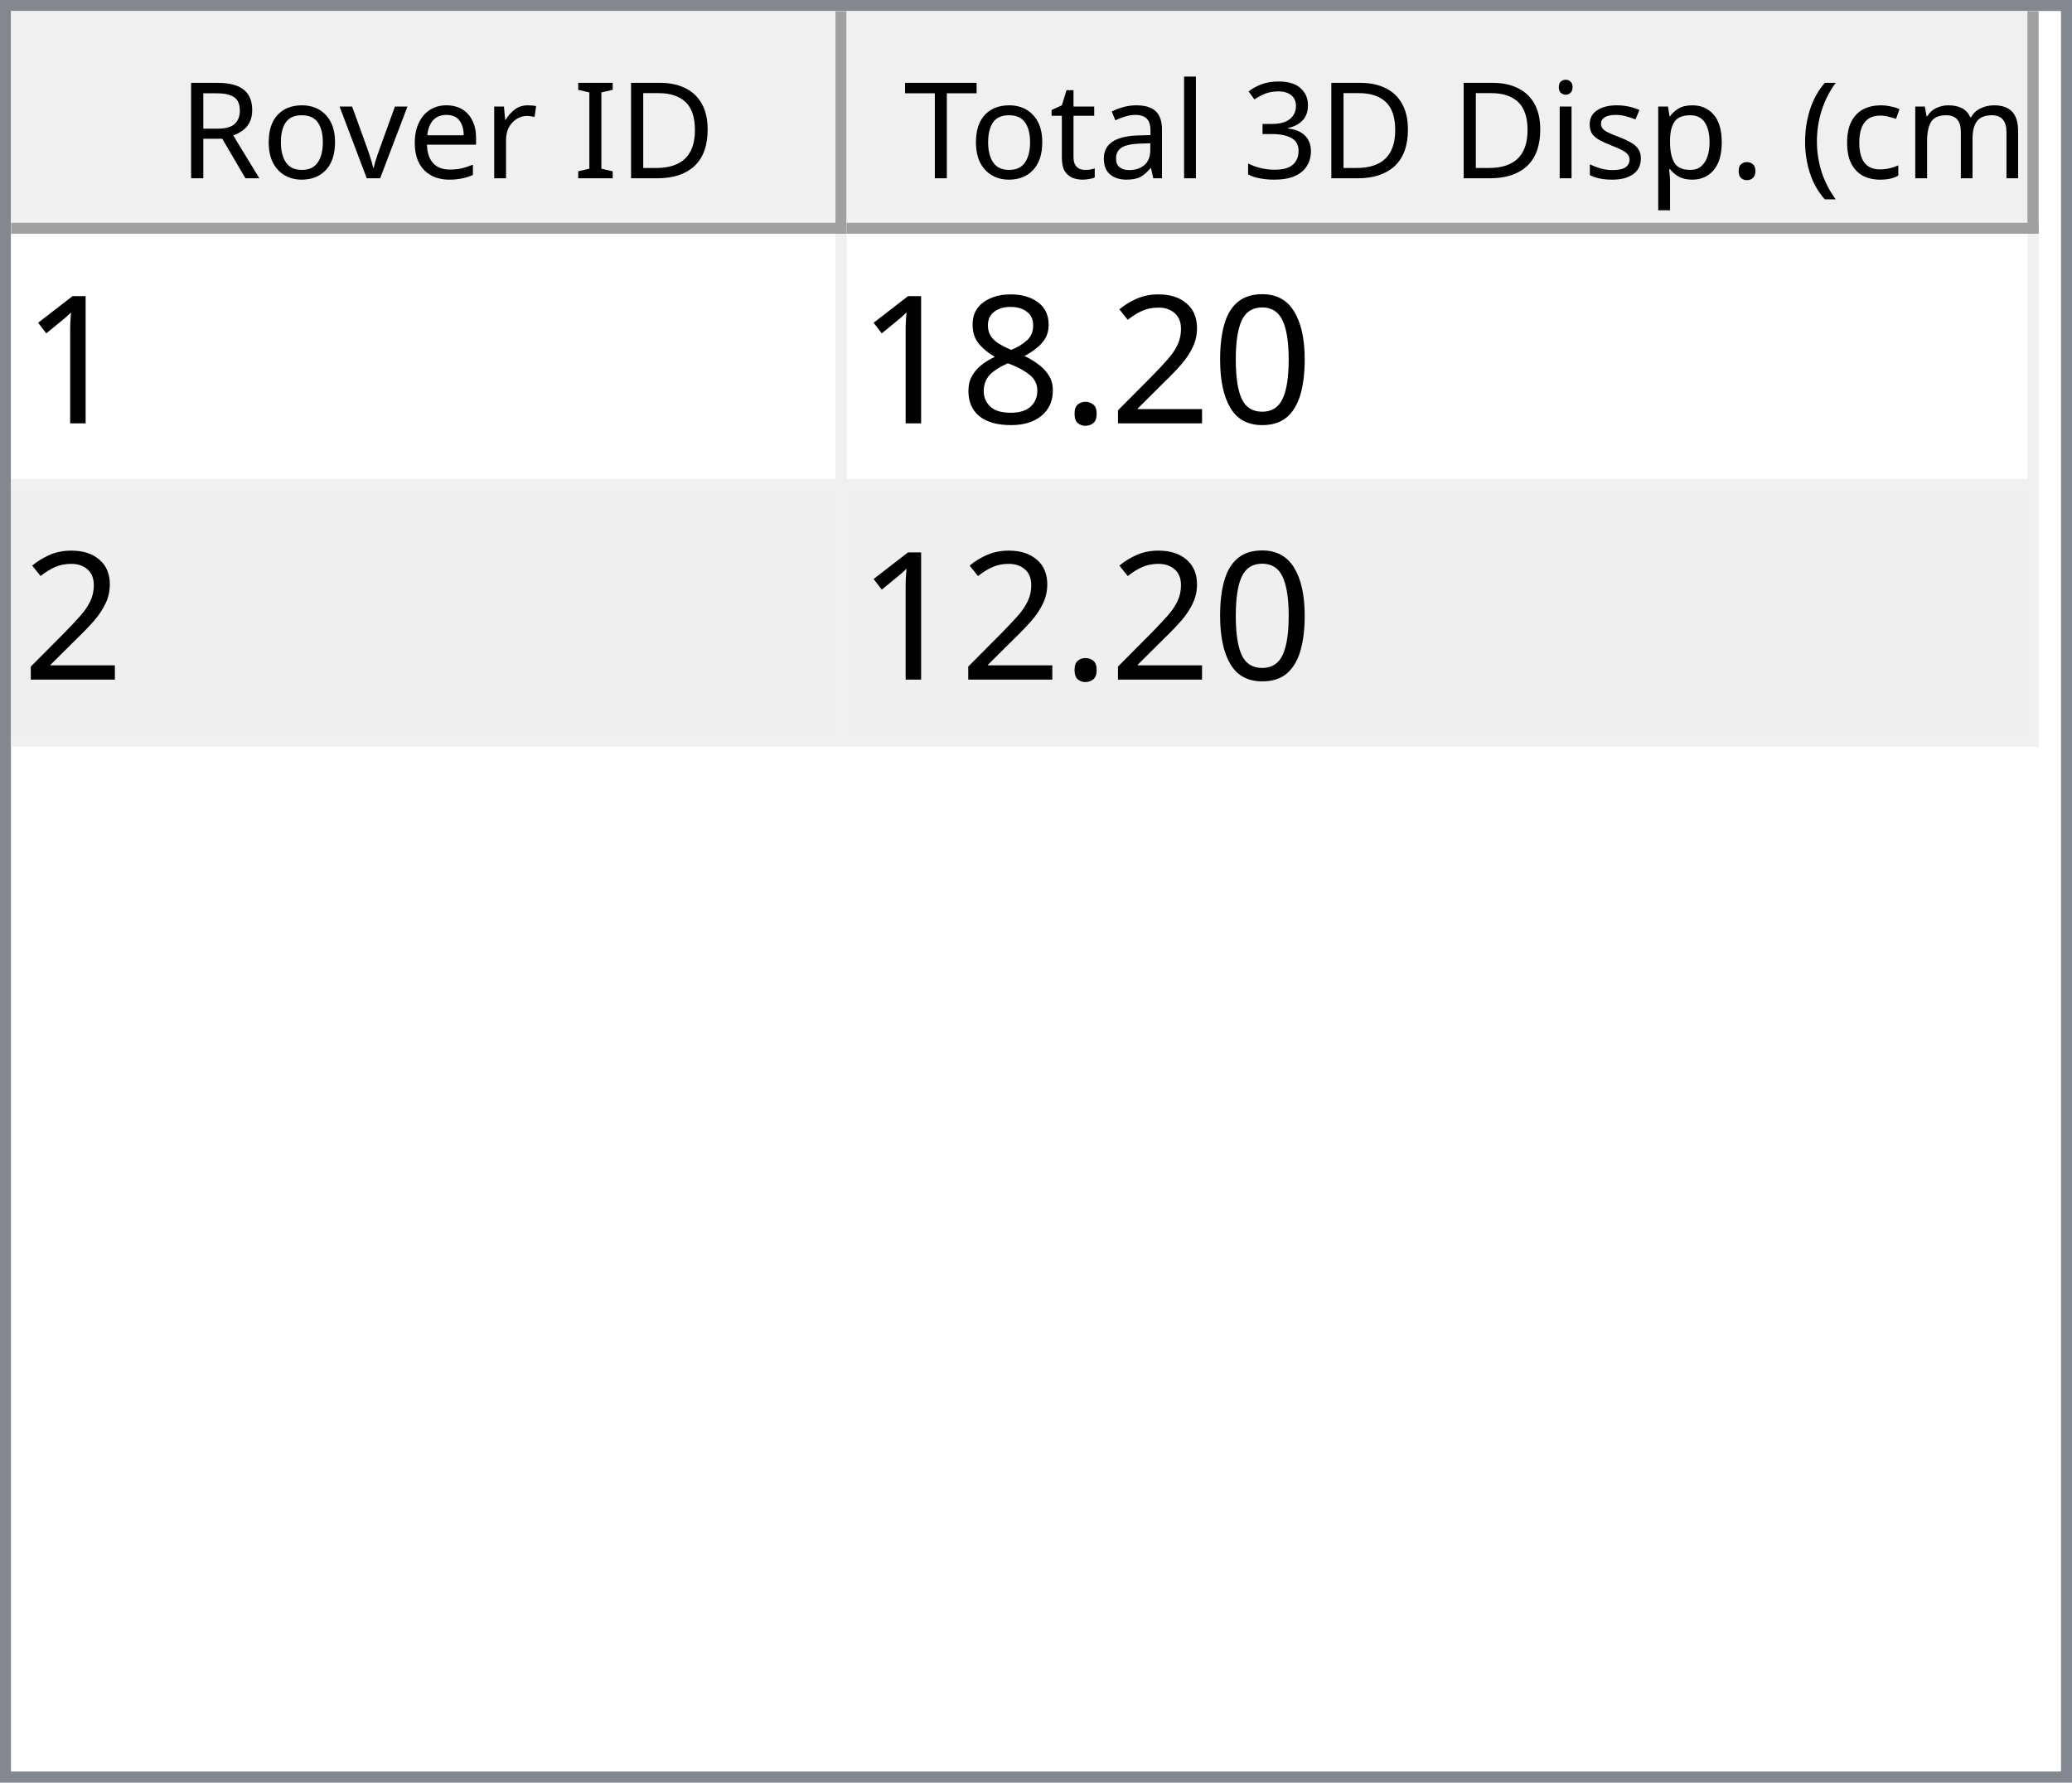
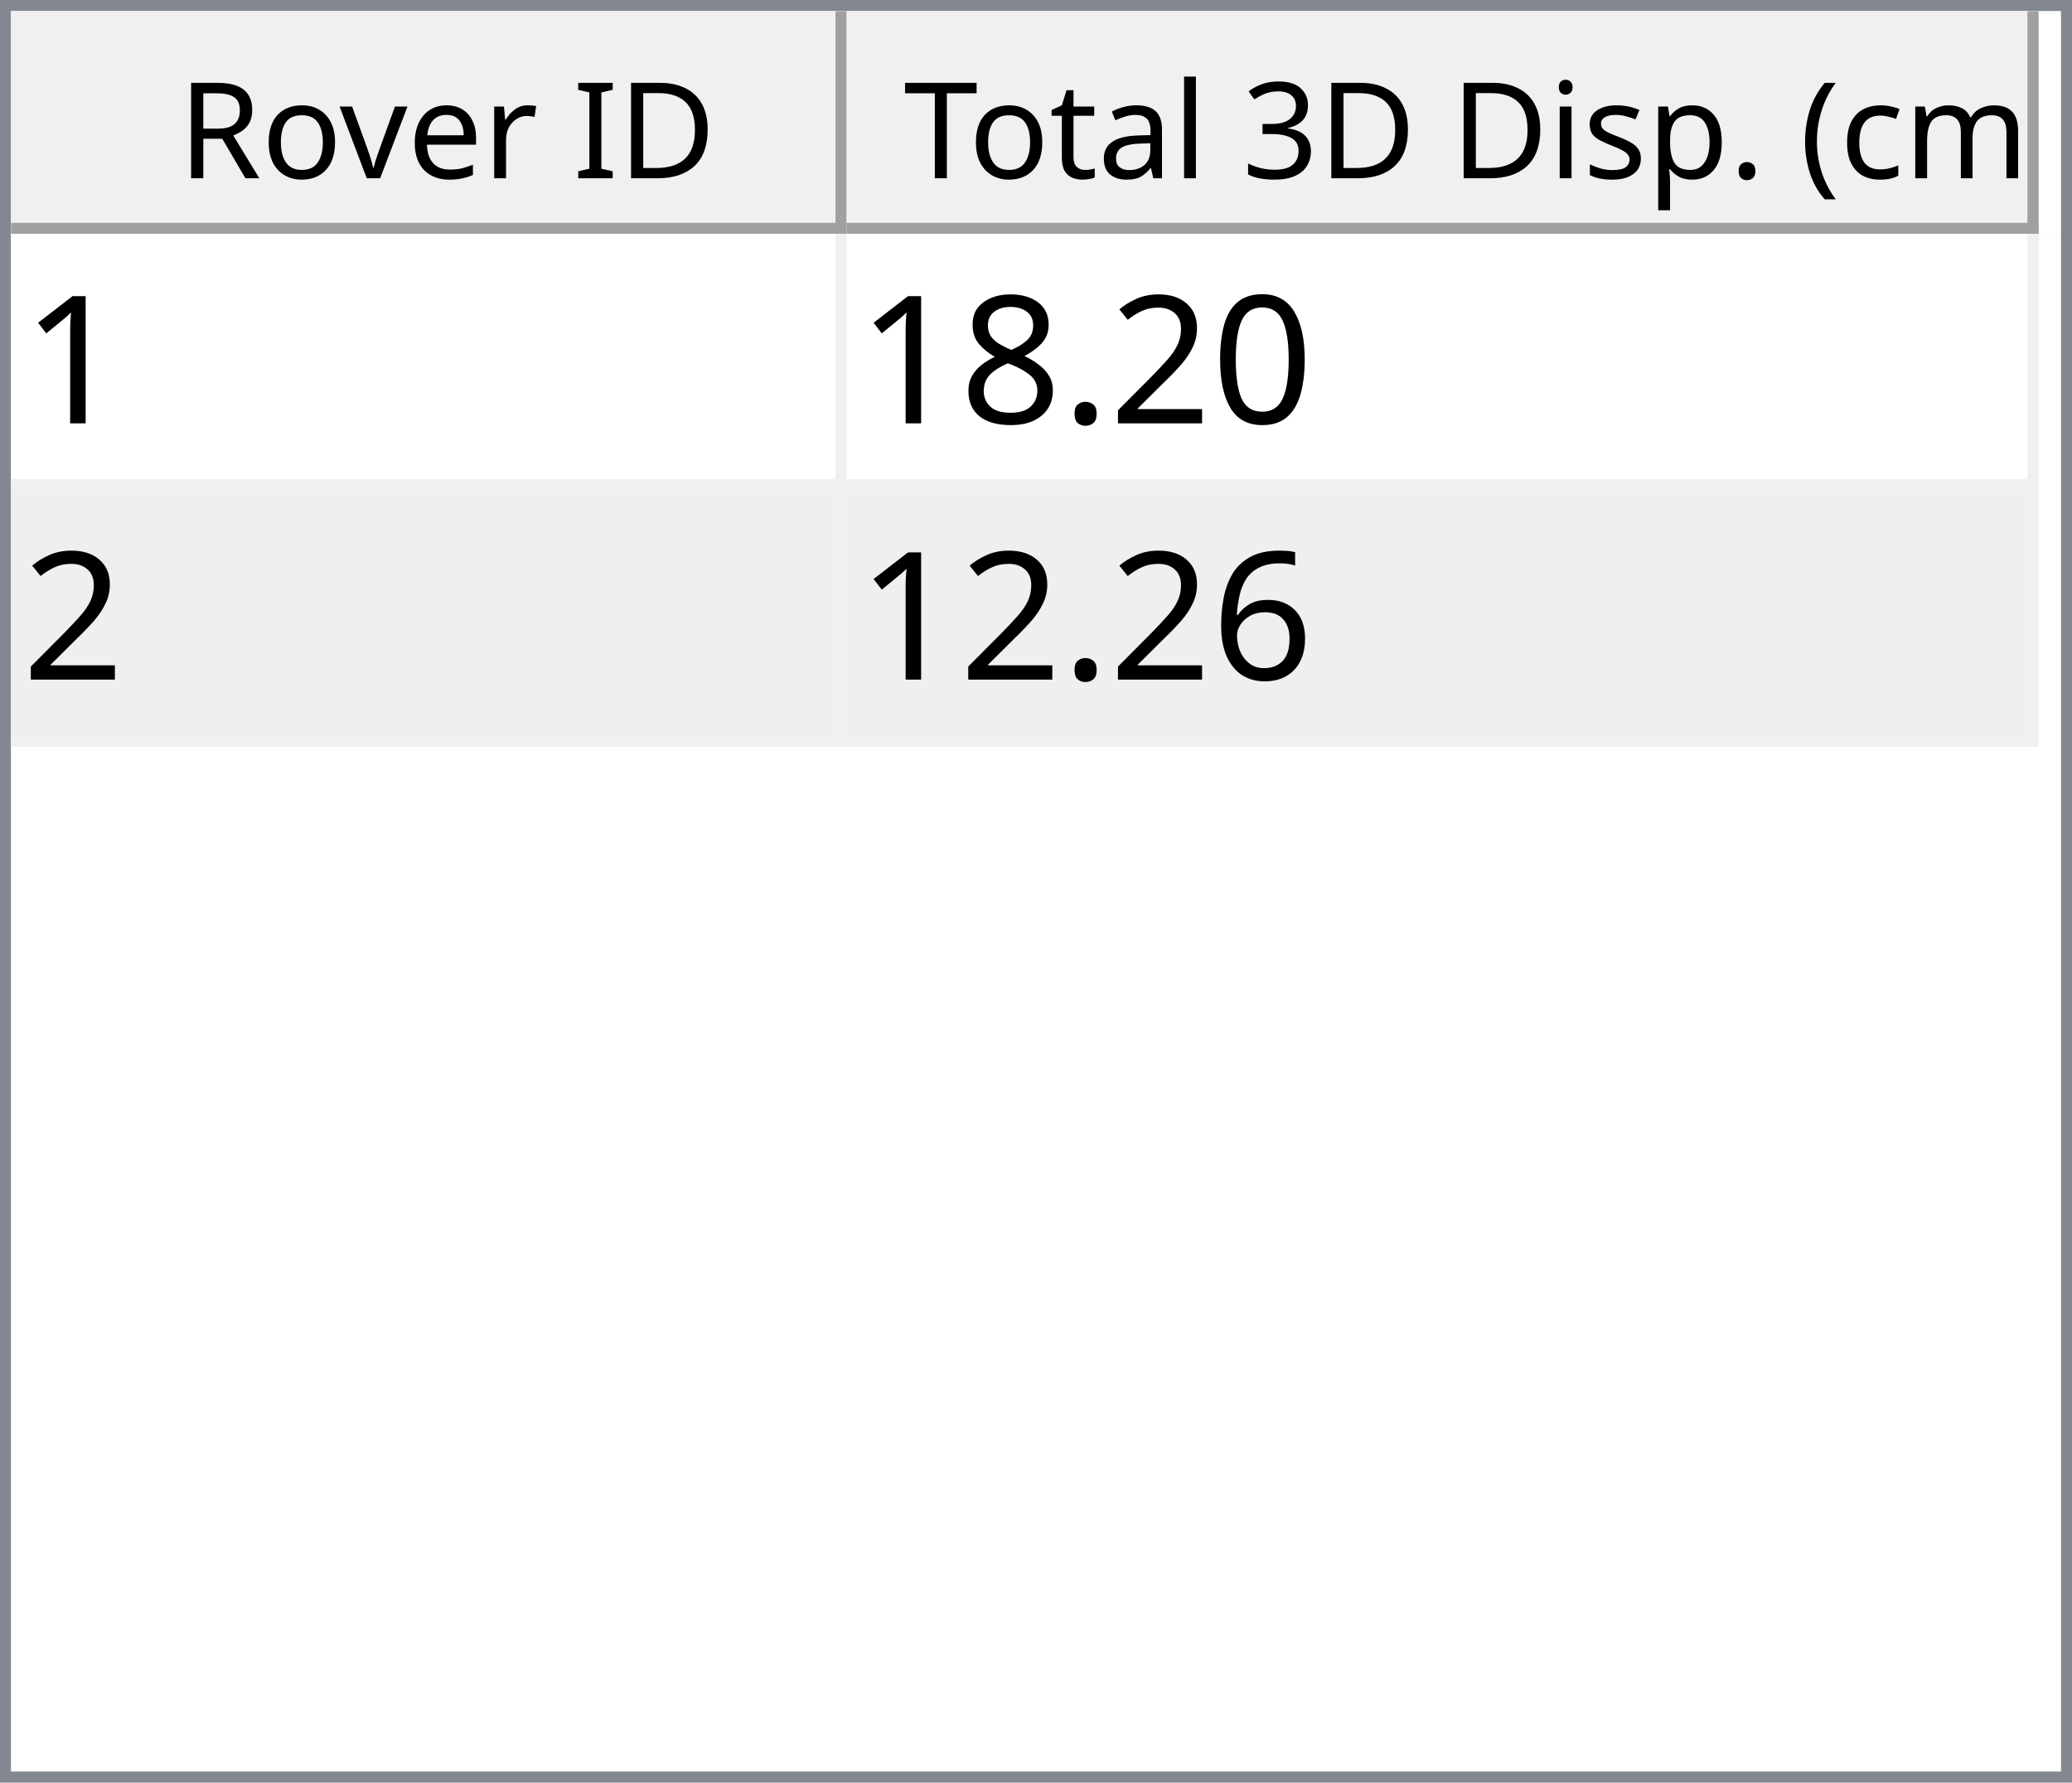
<svg xmlns="http://www.w3.org/2000/svg" style="fill-opacity:1; color-rendering:auto; color-interpolation:auto; text-rendering:auto; stroke:black; stroke-linecap:square; stroke-miterlimit:10; shape-rendering:auto; stroke-opacity:1; fill:black; stroke-dasharray:none; font-weight:normal; stroke-width:1; font-family:'Dialog'; font-style:normal; stroke-linejoin:miter; font-size:12px; stroke-dashoffset:0; image-rendering:auto;" width="186" height="160">
  <defs id="genericDefs" />
  <g>
    <defs id="defs1">
      <clipPath clipPathUnits="userSpaceOnUse" id="clipPath1">
        <path d="M0 0 L186 0 L186 160 L0 160 L0 0 Z" />
      </clipPath>
      <clipPath clipPathUnits="userSpaceOnUse" id="clipPath2">
        <path d="M0 0 L0 160 L186 160 L186 0 Z" />
      </clipPath>
      <clipPath clipPathUnits="userSpaceOnUse" id="clipPath3">
        <path d="M0 0 L0 20 L184 20 L184 0 Z" />
      </clipPath>
      <clipPath clipPathUnits="userSpaceOnUse" id="clipPath4">
        <path d="M0 0 L0 20 L75 20 L75 0 Z" />
      </clipPath>
      <clipPath clipPathUnits="userSpaceOnUse" id="clipPath5">
        <path d="M1 1 L1 19 L74 19 L74 1 Z" />
      </clipPath>
      <clipPath clipPathUnits="userSpaceOnUse" id="clipPath6">
        <path d="M0 0 L0 18 L73 18 L73 0 Z" />
      </clipPath>
      <clipPath clipPathUnits="userSpaceOnUse" id="clipPath7">
        <path d="M-0.5 -0.5 L-0.5 19.5 L74.5 19.5 L74.5 -0.5 Z" />
      </clipPath>
      <clipPath clipPathUnits="userSpaceOnUse" id="clipPath8">
        <path d="M0 0 L0 20 L107 20 L107 0 Z" />
      </clipPath>
      <clipPath clipPathUnits="userSpaceOnUse" id="clipPath9">
        <path d="M1 1 L1 19 L106 19 L106 1 Z" />
      </clipPath>
      <clipPath clipPathUnits="userSpaceOnUse" id="clipPath10">
        <path d="M0 0 L0 18 L105 18 L105 0 Z" />
      </clipPath>
      <clipPath clipPathUnits="userSpaceOnUse" id="clipPath11">
        <path d="M-0.5 -0.5 L-0.5 19.5 L106.5 19.5 L106.5 -0.5 Z" />
      </clipPath>
      <clipPath clipPathUnits="userSpaceOnUse" id="clipPath12">
        <path d="M0 0 L0 138 L184 138 L184 0 Z" />
      </clipPath>
      <clipPath clipPathUnits="userSpaceOnUse" id="clipPath13">
        <path d="M0 0 L0 46 L182 46 L182 0 Z" />
      </clipPath>
      <clipPath clipPathUnits="userSpaceOnUse" id="clipPath14">
        <path d="M-0.5 -0.5 L-0.5 45.5 L181.5 45.5 L181.5 -0.5 Z" />
      </clipPath>
      <clipPath clipPathUnits="userSpaceOnUse" id="clipPath15">
        <path d="M0 0 L0 22 L74 22 L74 0 Z" />
      </clipPath>
      <clipPath clipPathUnits="userSpaceOnUse" id="clipPath16">
        <path d="M0 0 L0 22 L106 22 L106 0 Z" />
      </clipPath>
      <font horiz-adv-x="64.551" id="font1">
        <font-face ascent="107.91" descent="25.098" units-per-em="100" style="font-style:normal; font-family:Segoe UI; font-weight:normal;" />
        <missing-glyph horiz-adv-x="64.551" d="M8.109 0 L8.109 68.266 L56.453 68.266 L56.453 0 L8.109 0 ZM15.328 7.234 L49.219 7.234 L49.219 61.031 L15.328 61.031 L15.328 7.234 Z" />
        <glyph unicode="D" horiz-adv-x="70.117" d="M9.188 0 L9.188 70.016 L28.516 70.016 Q65.531 70.016 65.531 35.891 Q65.531 19.672 55.25 9.836 Q44.969 0 27.734 0 L9.188 0 ZM17.391 62.594 L17.391 7.422 L27.828 7.422 Q41.609 7.422 49.273 14.797 Q56.938 22.172 56.938 35.688 Q56.938 62.594 28.328 62.594 L17.391 62.594 Z" />
        <glyph unicode="I" horiz-adv-x="26.611" d="M17.391 0 L9.188 0 L9.188 70.016 L17.391 70.016 L17.391 0 Z" />
        <glyph unicode=" " horiz-adv-x="27.393" d="" />
        <glyph unicode="r" horiz-adv-x="34.766" d="M34.188 41.891 Q32.078 43.5 28.125 43.5 Q23 43.5 19.555 38.672 Q16.109 33.844 16.109 25.484 L16.109 0 L8.109 0 L8.109 50 L16.109 50 L16.109 39.703 L16.312 39.703 Q18.016 44.969 21.531 47.922 Q25.047 50.875 29.391 50.875 Q32.516 50.875 34.188 50.203 L34.188 41.891 Z" />
        <glyph unicode="e" horiz-adv-x="52.295" d="M48.297 23 L12.984 23 Q13.188 14.656 17.484 10.109 Q21.781 5.562 29.297 5.562 Q37.75 5.562 44.828 11.141 L44.828 3.609 Q38.234 -1.172 27.391 -1.172 Q16.797 -1.172 10.742 5.641 Q4.688 12.453 4.688 24.812 Q4.688 36.469 11.305 43.82 Q17.922 51.172 27.734 51.172 Q37.547 51.172 42.922 44.828 Q48.297 38.484 48.297 27.203 L48.297 23 ZM40.094 29.781 Q40.047 36.719 36.75 40.578 Q33.453 44.438 27.594 44.438 Q21.922 44.438 17.969 40.383 Q14.016 36.328 13.094 29.781 L40.094 29.781 Z" />
        <glyph unicode="v" horiz-adv-x="47.9" d="M47.406 50 L27.484 0 L19.625 0 L0.688 50 L9.469 50 L22.172 13.672 Q23.578 9.672 23.922 6.688 L24.125 6.688 Q24.609 10.453 25.688 13.484 L38.969 50 L47.406 50 Z" />
        <glyph unicode="o" horiz-adv-x="58.594" d="M29 -1.172 Q17.922 -1.172 11.305 5.836 Q4.688 12.844 4.688 24.422 Q4.688 37.016 11.57 44.094 Q18.453 51.172 30.172 51.172 Q41.359 51.172 47.633 44.289 Q53.906 37.406 53.906 25.203 Q53.906 13.234 47.141 6.031 Q40.375 -1.172 29 -1.172 ZM29.594 44.438 Q21.875 44.438 17.383 39.188 Q12.891 33.938 12.891 24.703 Q12.891 15.828 17.43 10.695 Q21.969 5.562 29.594 5.562 Q37.359 5.562 41.531 10.594 Q45.703 15.625 45.703 24.906 Q45.703 34.281 41.531 39.359 Q37.359 44.438 29.594 44.438 Z" />
        <glyph unicode="R" horiz-adv-x="59.814" d="M59.375 0 L49.609 0 L37.891 19.625 Q36.281 22.359 34.766 24.289 Q33.25 26.219 31.664 27.438 Q30.078 28.656 28.25 29.219 Q26.422 29.781 24.125 29.781 L17.391 29.781 L17.391 0 L9.188 0 L9.188 70.016 L30.078 70.016 Q34.672 70.016 38.555 68.867 Q42.438 67.719 45.289 65.375 Q48.141 63.031 49.758 59.547 Q51.375 56.062 51.375 51.375 Q51.375 47.703 50.273 44.656 Q49.172 41.609 47.148 39.211 Q45.125 36.812 42.266 35.133 Q39.406 33.453 35.844 32.516 L35.844 32.328 Q37.594 31.547 38.891 30.547 Q40.188 29.547 41.359 28.18 Q42.531 26.812 43.68 25.078 Q44.828 23.344 46.234 21.047 L59.375 0 ZM17.391 62.594 L17.391 37.203 L28.516 37.203 Q31.594 37.203 34.203 38.133 Q36.812 39.062 38.719 40.797 Q40.625 42.531 41.703 45.047 Q42.781 47.562 42.781 50.688 Q42.781 56.297 39.141 59.445 Q35.5 62.594 28.609 62.594 L17.391 62.594 Z" />
        <glyph unicode=")" horiz-adv-x="30.176" d="M8.297 -15.922 L1.172 -15.922 Q16.406 2.344 16.406 26.812 Q16.406 51.469 1.078 70.016 L8.297 70.016 Q23.531 52.156 23.531 26.703 Q23.531 1.375 8.297 -15.922 Z" />
        <glyph unicode="m" horiz-adv-x="86.133" d="M79.109 0 L71.094 0 L71.094 28.719 Q71.094 37.016 68.531 40.727 Q65.969 44.438 59.906 44.438 Q54.781 44.438 51.195 39.75 Q47.609 35.062 47.609 28.516 L47.609 0 L39.594 0 L39.594 29.688 Q39.594 44.438 28.219 44.438 Q22.953 44.438 19.531 40.016 Q16.109 35.594 16.109 28.516 L16.109 0 L8.109 0 L8.109 50 L16.109 50 L16.109 42.094 L16.312 42.094 Q21.625 51.172 31.844 51.172 Q36.969 51.172 40.773 48.312 Q44.578 45.453 46 40.828 Q51.562 51.172 62.594 51.172 Q79.109 51.172 79.109 30.812 L79.109 0 Z" />
        <glyph unicode="c" horiz-adv-x="46.191" d="M42.188 2.297 Q36.422 -1.172 28.516 -1.172 Q17.828 -1.172 11.258 5.789 Q4.688 12.75 4.688 23.828 Q4.688 36.188 11.766 43.68 Q18.844 51.172 30.672 51.172 Q37.25 51.172 42.281 48.734 L42.281 40.531 Q36.719 44.438 30.375 44.438 Q22.703 44.438 17.797 38.945 Q12.891 33.453 12.891 24.516 Q12.891 15.719 17.508 10.641 Q22.125 5.562 29.891 5.562 Q36.422 5.562 42.188 9.906 L42.188 2.297 Z" />
        <glyph unicode="(" horiz-adv-x="30.176" d="M29.109 -15.922 L21.969 -15.922 Q6.844 1.375 6.844 26.703 Q6.844 52.156 21.969 70.016 L29.203 70.016 Q13.875 51.469 13.875 26.812 Q13.875 2.344 29.109 -15.922 Z" />
        <glyph unicode="." horiz-adv-x="21.68" d="M10.891 -1.078 Q8.641 -1.078 7.055 0.539 Q5.469 2.156 5.469 4.391 Q5.469 6.641 7.055 8.273 Q8.641 9.906 10.891 9.906 Q13.188 9.906 14.797 8.273 Q16.406 6.641 16.406 4.391 Q16.406 2.156 14.797 0.539 Q13.188 -1.078 10.891 -1.078 Z" />
        <glyph unicode="p" horiz-adv-x="58.789" d="M16.312 7.234 L16.109 7.234 L16.109 -23 L8.109 -23 L8.109 50 L16.109 50 L16.109 41.219 L16.312 41.219 Q22.219 51.172 33.594 51.172 Q43.266 51.172 48.688 44.461 Q54.109 37.75 54.109 26.469 Q54.109 13.922 48 6.375 Q41.891 -1.172 31.297 -1.172 Q21.578 -1.172 16.312 7.234 ZM16.109 27.391 L16.109 20.406 Q16.109 14.203 20.141 9.883 Q24.172 5.562 30.375 5.562 Q37.641 5.562 41.773 11.133 Q45.906 16.703 45.906 26.609 Q45.906 34.969 42.047 39.703 Q38.188 44.438 31.594 44.438 Q24.609 44.438 20.359 39.578 Q16.109 34.719 16.109 27.391 Z" />
        <glyph unicode="s" horiz-adv-x="42.432" d="M5.078 1.812 L5.078 10.406 Q11.625 5.562 19.484 5.562 Q30.031 5.562 30.031 12.594 Q30.031 14.594 29.125 15.992 Q28.219 17.391 26.68 18.461 Q25.141 19.531 23.07 20.383 Q21 21.234 18.609 22.172 Q15.281 23.484 12.766 24.828 Q10.25 26.172 8.57 27.859 Q6.891 29.547 6.031 31.695 Q5.172 33.844 5.172 36.719 Q5.172 40.234 6.789 42.945 Q8.406 45.656 11.086 47.484 Q13.766 49.312 17.211 50.242 Q20.656 51.172 24.312 51.172 Q30.812 51.172 35.938 48.922 L35.938 40.828 Q30.422 44.438 23.25 44.438 Q21 44.438 19.195 43.922 Q17.391 43.406 16.094 42.477 Q14.797 41.547 14.086 40.258 Q13.375 38.969 13.375 37.406 Q13.375 35.453 14.086 34.133 Q14.797 32.812 16.164 31.789 Q17.531 30.766 19.484 29.938 Q21.438 29.109 23.922 28.125 Q27.25 26.859 29.883 25.516 Q32.516 24.172 34.375 22.484 Q36.234 20.797 37.234 18.602 Q38.234 16.406 38.234 13.375 Q38.234 9.672 36.602 6.938 Q34.969 4.203 32.234 2.398 Q29.5 0.594 25.93 -0.289 Q22.359 -1.172 18.453 -1.172 Q10.75 -1.172 5.078 1.812 Z" />
        <glyph unicode="i" horiz-adv-x="24.219" d="M12.203 62.703 Q10.062 62.703 8.547 64.164 Q7.031 65.625 7.031 67.875 Q7.031 70.125 8.547 71.609 Q10.062 73.094 12.203 73.094 Q14.406 73.094 15.945 71.609 Q17.484 70.125 17.484 67.875 Q17.484 65.719 15.945 64.211 Q14.406 62.703 12.203 62.703 ZM16.109 0 L8.109 0 L8.109 50 L16.109 50 L16.109 0 Z" />
        <glyph unicode="3" horiz-adv-x="53.906" d="M46.531 19.828 Q46.531 15.094 44.75 11.211 Q42.969 7.328 39.719 4.57 Q36.469 1.812 31.93 0.297 Q27.391 -1.219 21.922 -1.219 Q11.922 -1.219 6 2.594 L6 11.188 Q13.094 5.609 22.219 5.609 Q25.875 5.609 28.828 6.539 Q31.781 7.469 33.906 9.227 Q36.031 10.984 37.18 13.477 Q38.328 15.969 38.328 19.094 Q38.328 32.812 18.797 32.812 L12.984 32.812 L12.984 39.594 L18.5 39.594 Q35.797 39.594 35.797 52.484 Q35.797 64.406 22.609 64.406 Q15.188 64.406 8.688 59.422 L8.688 67.188 Q15.375 71.188 24.609 71.188 Q29 71.188 32.57 69.969 Q36.141 68.75 38.68 66.555 Q41.219 64.359 42.609 61.281 Q44 58.203 44 54.5 Q44 40.672 30.031 36.719 L30.031 36.531 Q33.594 36.141 36.625 34.797 Q39.656 33.453 41.852 31.305 Q44.047 29.156 45.289 26.25 Q46.531 23.344 46.531 19.828 Z" />
        <glyph unicode="l" horiz-adv-x="24.219" d="M16.109 0 L8.109 0 L8.109 74.031 L16.109 74.031 L16.109 0 Z" />
        <glyph unicode="a" horiz-adv-x="50.879" d="M43.891 0 L35.891 0 L35.891 7.812 L35.688 7.812 Q30.469 -1.172 20.312 -1.172 Q12.844 -1.172 8.617 2.781 Q4.391 6.734 4.391 13.281 Q4.391 27.297 20.906 29.594 L35.891 31.688 Q35.891 44.438 25.594 44.438 Q16.547 44.438 9.281 38.281 L9.281 46.484 Q16.656 51.172 26.266 51.172 Q43.891 51.172 43.891 32.516 L43.891 0 ZM35.891 25.297 L23.828 23.641 Q18.266 22.859 15.43 20.875 Q12.594 18.891 12.594 13.875 Q12.594 10.203 15.211 7.883 Q17.828 5.562 22.172 5.562 Q28.125 5.562 32.008 9.742 Q35.891 13.922 35.891 20.312 L35.891 25.297 Z" />
        <glyph unicode="t" horiz-adv-x="33.887" d="M31.297 0.484 Q28.469 -1.078 23.828 -1.078 Q10.688 -1.078 10.688 13.578 L10.688 43.172 L2.094 43.172 L2.094 50 L10.688 50 L10.688 62.203 L18.703 64.797 L18.703 50 L31.297 50 L31.297 43.172 L18.703 43.172 L18.703 14.984 Q18.703 9.969 20.414 7.82 Q22.125 5.672 26.078 5.672 Q29.109 5.672 31.297 7.328 L31.297 0.484 Z" />
        <glyph unicode="T" horiz-adv-x="52.393" d="M50.594 62.594 L30.375 62.594 L30.375 0 L22.172 0 L22.172 62.594 L2 62.594 L2 70.016 L50.594 70.016 L50.594 62.594 Z" />
      </font>
      <font horiz-adv-x="75.0" id="font2">
        <font-face ascent="100.537" descent="21.973" units-per-em="100" style="font-style:normal; font-family:sans-serif; font-weight:normal;" />
        <missing-glyph horiz-adv-x="75.0" d="M12.5 0 L12.5 62.5 L62.5 62.5 L62.5 0 L12.5 0 ZM14.062 1.562 L60.938 1.562 L60.938 60.938 L14.062 60.938 L14.062 1.562 Z" />
        <glyph unicode="1" horiz-adv-x="55.615" d="M37.25 0 L28.469 0 L28.469 56 Q25.297 52.984 20.141 49.953 Q14.984 46.922 10.891 45.406 L10.891 53.906 Q18.266 57.375 23.781 62.305 Q29.297 67.234 31.594 71.875 L37.25 71.875 L37.25 0 Z" />
        <glyph unicode="0" horiz-adv-x="55.615" d="M4.156 35.297 Q4.156 48 6.766 55.742 Q9.375 63.484 14.523 67.68 Q19.672 71.875 27.484 71.875 Q33.25 71.875 37.594 69.555 Q41.938 67.234 44.773 62.867 Q47.609 58.5 49.219 52.227 Q50.828 45.953 50.828 35.297 Q50.828 22.703 48.242 14.969 Q45.656 7.234 40.508 3.008 Q35.359 -1.219 27.484 -1.219 Q17.141 -1.219 11.234 6.203 Q4.156 15.141 4.156 35.297 ZM13.188 35.297 Q13.188 17.672 17.312 11.836 Q21.438 6 27.484 6 Q33.547 6 37.672 11.859 Q41.797 17.719 41.797 35.297 Q41.797 52.984 37.672 58.789 Q33.547 64.594 27.391 64.594 Q21.344 64.594 17.719 59.469 Q13.188 52.938 13.188 35.297 Z" />
        <glyph unicode="2" horiz-adv-x="55.615" d="M50.344 8.453 L50.344 0 L3.031 0 Q2.938 3.172 4.047 6.109 Q5.859 10.938 9.836 15.625 Q13.812 20.312 21.344 26.469 Q33.016 36.031 37.117 41.625 Q41.219 47.219 41.219 52.203 Q41.219 57.422 37.477 61.008 Q33.734 64.594 27.734 64.594 Q21.391 64.594 17.578 60.789 Q13.766 56.984 13.719 50.25 L4.688 51.172 Q5.609 61.281 11.664 66.578 Q17.719 71.875 27.938 71.875 Q38.234 71.875 44.242 66.164 Q50.25 60.453 50.25 52 Q50.25 47.703 48.492 43.555 Q46.734 39.406 42.656 34.812 Q38.578 30.219 29.109 22.219 Q21.188 15.578 18.945 13.211 Q16.703 10.844 15.234 8.453 L50.344 8.453 Z" />
        <glyph unicode="." horiz-adv-x="27.783" d="M9.078 0 L9.078 10.016 L19.094 10.016 L19.094 0 L9.078 0 Z" />
        <glyph unicode="8" horiz-adv-x="55.615" d="M17.672 38.812 Q12.203 40.828 9.57 44.539 Q6.938 48.25 6.938 53.422 Q6.938 61.234 12.555 66.555 Q18.172 71.875 27.484 71.875 Q36.859 71.875 42.578 66.43 Q48.297 60.984 48.297 53.172 Q48.297 48.188 45.68 44.508 Q43.062 40.828 37.75 38.812 Q44.344 36.672 47.781 31.883 Q51.219 27.094 51.219 20.453 Q51.219 11.281 44.727 5.031 Q38.234 -1.219 27.641 -1.219 Q17.047 -1.219 10.547 5.055 Q4.047 11.328 4.047 20.703 Q4.047 27.688 7.594 32.398 Q11.141 37.109 17.672 38.812 ZM15.922 53.719 Q15.922 48.641 19.195 45.414 Q22.469 42.188 27.688 42.188 Q32.766 42.188 36.016 45.383 Q39.266 48.578 39.266 53.219 Q39.266 58.062 35.914 61.359 Q32.562 64.656 27.594 64.656 Q22.562 64.656 19.242 61.43 Q15.922 58.203 15.922 53.719 ZM13.094 20.656 Q13.094 16.891 14.875 13.375 Q16.656 9.859 20.172 7.93 Q23.688 6 27.734 6 Q34.031 6 38.133 10.055 Q42.234 14.109 42.234 20.359 Q42.234 26.703 38.016 30.859 Q33.797 35.016 27.438 35.016 Q21.234 35.016 17.164 30.914 Q13.094 26.812 13.094 20.656 Z" />
+         <glyph unicode="6" horiz-adv-x="55.615" d="M49.75 54.047 L41.016 53.375 Q39.844 58.547 37.703 60.891 Q34.125 64.656 28.906 64.656 Q24.703 64.656 21.531 62.312 Q17.391 59.281 14.992 53.469 Q12.594 47.656 12.5 36.922 Q15.672 41.75 20.266 44.094 Q24.859 46.438 29.891 46.438 Q38.672 46.438 44.852 39.969 Q51.031 33.5 51.031 23.25 Q51.031 16.5 48.125 10.719 Q45.219 4.938 40.141 1.859 Q35.062 -1.219 28.609 -1.219 Q17.625 -1.219 10.695 6.859 Q3.766 14.938 3.766 33.5 Q3.766 54.25 11.422 63.672 Q18.109 71.875 29.438 71.875 Q37.891 71.875 43.289 67.141 Q48.688 62.406 49.75 54.047 ZM13.875 23.188 Q13.875 18.656 15.797 14.508 Q17.719 10.359 21.188 8.18 Q24.656 6 28.469 6 Q34.031 6 38.039 10.492 Q42.047 14.984 42.047 22.703 Q42.047 30.125 38.086 34.398 Q34.125 38.672 28.125 38.672 Q22.172 38.672 18.023 34.398 Q13.875 30.125 13.875 23.188 Z" />
      </font>
    </defs>
    <g style="fill:white; stroke:white;">
      <rect x="0" y="0" width="186" style="clip-path:url(#clipPath1); stroke:none;" height="160" />
    </g>
    <g style="fill:white; text-rendering:optimizeSpeed; color-rendering:optimizeSpeed; image-rendering:optimizeSpeed; shape-rendering:crispEdges; stroke:white; color-interpolation:sRGB;">
      <rect x="0" width="186" height="160" y="0" style="stroke:none;" />
      <path style="stroke:none;" d="M0 160 L186 160 L186 0 L0 0 Z" />
    </g>
    <g style="fill:rgb(240,240,240); font-family:'Segoe UI'; stroke:rgb(240,240,240);">
      <rect x="0" y="0" width="186" style="clip-path:url(#clipPath2); stroke:none;" height="160" />
    </g>
    <g style="fill:rgb(130,135,144); font-family:'Segoe UI'; stroke:rgb(130,135,144);">
      <path d="M0 0 L186 0 L186 160 L0 160 L0 0 ZM1 1 L185 1 L185 159 L1 159 L1 1 Z" style="fill-rule:evenodd; clip-path:url(#clipPath2); stroke:none;" />
    </g>
    <g style="fill:white; font-family:'Segoe UI'; stroke:white;" transform="translate(1,1)">
      <rect x="0" y="0" width="184" style="clip-path:url(#clipPath3); stroke:none;" height="20" />
    </g>
    <g style="fill:rgb(240,240,240); font-family:'Segoe UI'; stroke:rgb(240,240,240);" transform="translate(1,1)">
      <rect x="0" y="0" width="75" style="clip-path:url(#clipPath4); stroke:none;" height="20" />
    </g>
    <g style="font-family:'Segoe UI';" transform="translate(2,2)">
      <text x="14" xml:space="preserve" y="14" style="clip-path:url(#clipPath6); stroke:none;">Rover ID</text>
    </g>
    <g style="fill:rgb(160,160,160); font-family:'Segoe UI'; stroke:rgb(160,160,160); stroke-linejoin:bevel;" transform="translate(1.5,1.5)">
      <line x1="74" x2="74" y1="0" style="fill:none; clip-path:url(#clipPath7);" y2="19" />
    </g>
    <g style="fill:rgb(160,160,160); font-family:'Segoe UI'; stroke:rgb(160,160,160); stroke-linejoin:bevel;" transform="matrix(1,0,0,1,1,1) translate(0.5,0.5)">
      <line x1="0" x2="74" y1="19" style="fill:none; clip-path:url(#clipPath7);" y2="19" />
    </g>
    <g style="fill:rgb(240,240,240); font-family:'Segoe UI'; stroke:rgb(240,240,240);" transform="translate(76,1)">
      <rect x="0" y="0" width="107" style="clip-path:url(#clipPath8); stroke:none;" height="20" />
    </g>
    <g style="font-family:'Segoe UI';" transform="translate(77,2)">
      <text x="1" xml:space="preserve" y="14" style="clip-path:url(#clipPath10); stroke:none;"> Total 3D Disp. (cm)</text>
    </g>
    <g style="fill:rgb(160,160,160); font-family:'Segoe UI'; stroke:rgb(160,160,160); stroke-linejoin:bevel;" transform="translate(76.5,1.5)">
      <line x1="106" x2="106" y1="0" style="fill:none; clip-path:url(#clipPath11);" y2="19" />
    </g>
    <g style="fill:rgb(160,160,160); font-family:'Segoe UI'; stroke:rgb(160,160,160); stroke-linejoin:bevel;" transform="matrix(1,0,0,1,76,1) translate(0.5,0.5)">
      <line x1="0" x2="106" y1="19" style="fill:none; clip-path:url(#clipPath11);" y2="19" />
    </g>
    <g style="fill:white; font-family:'Segoe UI'; stroke:white;" transform="translate(1,21)">
      <rect x="0" y="0" width="184" style="clip-path:url(#clipPath12); stroke:none;" height="138" />
    </g>
    <g style="fill:rgb(240,240,240); font-size:16px; font-family:sans-serif; stroke:rgb(240,240,240);" transform="translate(1,21)">
      <rect x="0" y="0" width="182" style="clip-path:url(#clipPath13); stroke:none;" height="46" />
      <line transform="translate(0.5,0.5)" x1="0" x2="181" y1="22" style="clip-path:url(#clipPath14); fill:none; stroke-linejoin:bevel;" y2="22" />
    </g>
    <g transform="matrix(1,0,0,1,1,21) translate(0.5,0.5)" style="fill:rgb(240,240,240); font-size:16px; font-family:sans-serif; stroke:rgb(240,240,240); stroke-linejoin:bevel;">
      <line x1="0" x2="181" y1="45" style="fill:none; clip-path:url(#clipPath14);" y2="45" />
    </g>
    <g transform="matrix(1,0,0,1,1,21) translate(0.5,0.5)" style="fill:rgb(240,240,240); font-size:16px; font-family:sans-serif; stroke:rgb(240,240,240); stroke-linejoin:bevel;">
      <line x1="74" x2="74" y1="0" style="fill:none; clip-path:url(#clipPath14);" y2="45" />
    </g>
    <g transform="matrix(1,0,0,1,1,21) translate(0.5,0.5)" style="fill:rgb(240,240,240); font-size:16px; font-family:sans-serif; stroke:rgb(240,240,240); stroke-linejoin:bevel;">
      <line x1="181" x2="181" y1="0" style="fill:none; clip-path:url(#clipPath14);" y2="45" />
    </g>
    <g style="fill:white; font-size:16px; font-family:sans-serif; stroke:white;" transform="matrix(1,0,0,1,1,21)">
      <rect x="0" y="0" width="74" style="clip-path:url(#clipPath15); stroke:none;" height="22" />
      <text x="1" y="17" style="fill:black; clip-path:url(#clipPath15); stroke:none;" xml:space="preserve">1</text>
    </g>
    <g style="fill:white; font-size:16px; font-family:sans-serif; stroke:white;" transform="matrix(1,0,0,1,1,21) translate(75,0)">
      <rect x="0" y="0" width="106" style="clip-path:url(#clipPath16); stroke:none;" height="22" />
      <text x="1" y="17" style="fill:black; clip-path:url(#clipPath16); stroke:none;" xml:space="preserve">18.20</text>
    </g>
    <g style="fill:rgb(239,239,239); font-size:16px; font-family:sans-serif; stroke:rgb(239,239,239);" transform="matrix(1,0,0,1,1,21) translate(0,23)">
      <rect x="0" y="0" width="74" style="clip-path:url(#clipPath15); stroke:none;" height="22" />
      <text x="1" y="17" style="fill:black; clip-path:url(#clipPath15); stroke:none;" xml:space="preserve">2</text>
    </g>
    <g style="fill:rgb(239,239,239); font-size:16px; font-family:sans-serif; stroke:rgb(239,239,239);" transform="matrix(1,0,0,1,1,21) translate(75,23)">
      <rect x="0" y="0" width="106" style="clip-path:url(#clipPath16); stroke:none;" height="22" />
-       <text x="1" y="17" style="fill:black; clip-path:url(#clipPath16); stroke:none;" xml:space="preserve">12.20</text>
+       <text x="1" y="17" style="fill:black; clip-path:url(#clipPath16); stroke:none;" xml:space="preserve">12.26</text>
    </g>
  </g>
</svg>
